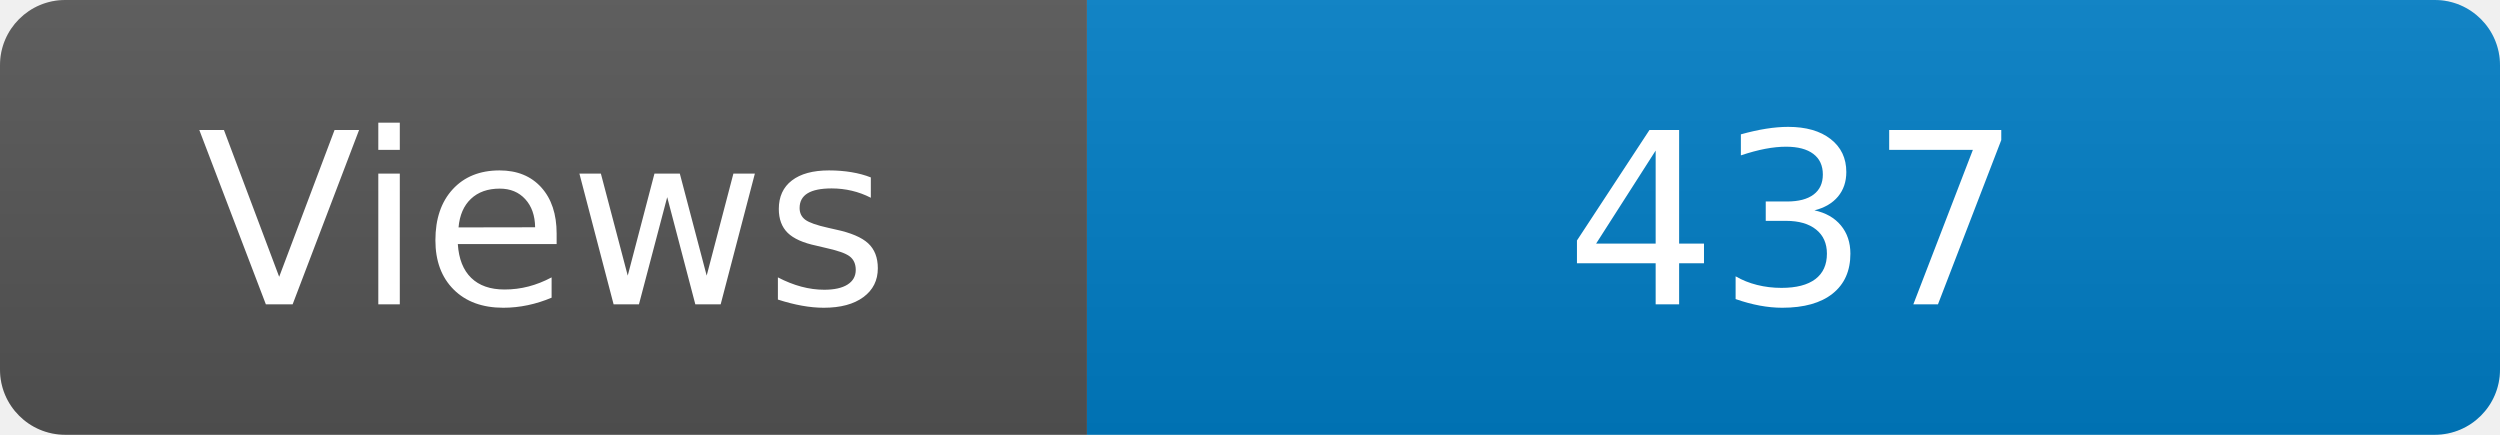
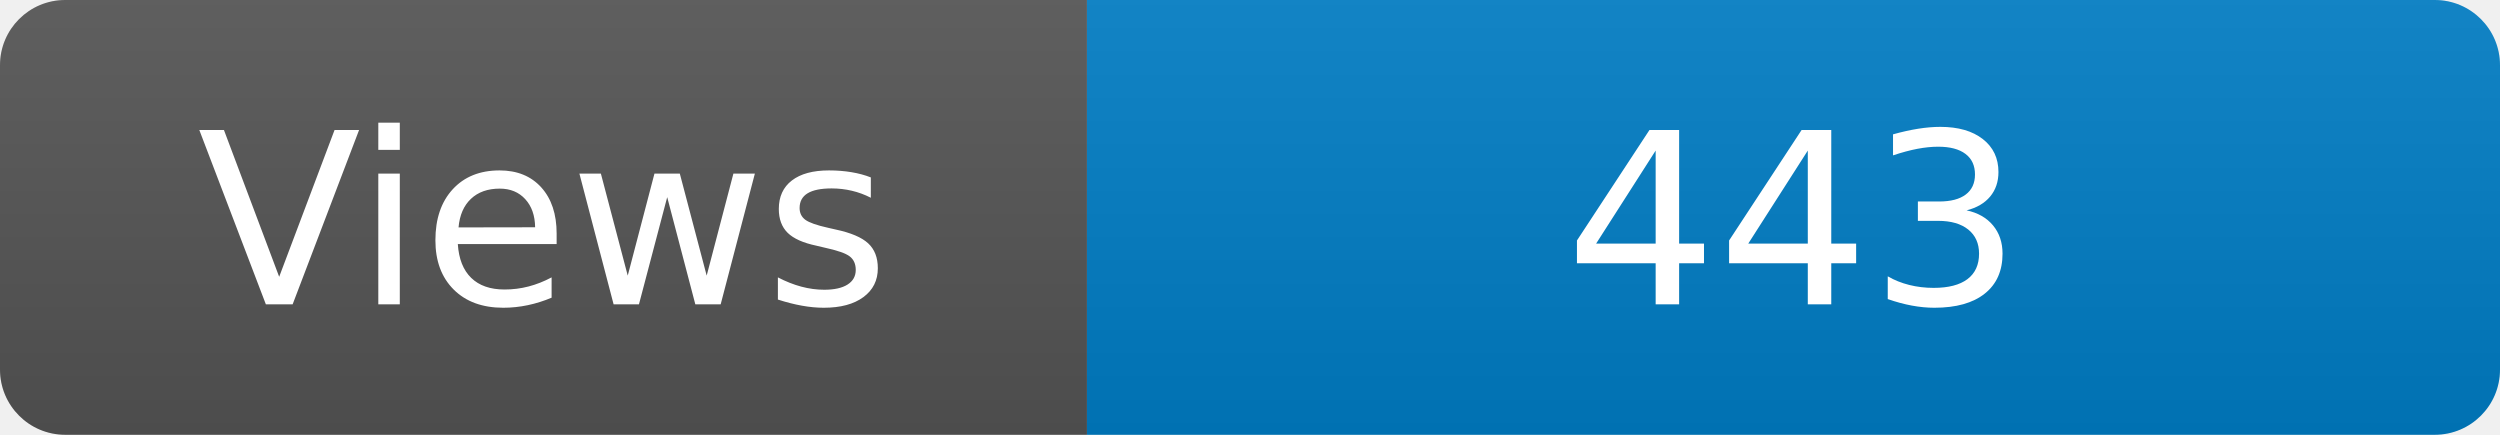
<svg xmlns="http://www.w3.org/2000/svg" width="115" height="20" role="img" aria-label="Maintained?: yes">
  <linearGradient id="s" x2="0" y2="100%">
    <stop offset="0" stop-color="#bbb" stop-opacity=".1" />
    <stop offset="1" stop-opacity=".1" />
  </linearGradient>
  <clipPath id="r">
    <rect width="115" height="20" rx="3" fill="#fff" />
  </clipPath>
  <g clip-path="url(#r)">
    <rect width="50" height="20" fill="#555" />
    <rect x="50" width="160" height="20" fill="#007ec6" />
    <rect width="115" height="20" fill="url(#s)" />
  </g>
  <g fill="#fff" text-anchor="middle" font-family="Verdana,Geneva,DejaVu Sans,sans-serif" font-size="110">
    <text x="250" y="140" transform="scale(.1)" fill="#fff">Views</text>
-     <text x="825" y="140" transform="scale(.1)" fill="#fff">437</text>
+     <text x="825" y="140" transform="scale(.1)" fill="#fff">443</text>
  </g>
</svg>
